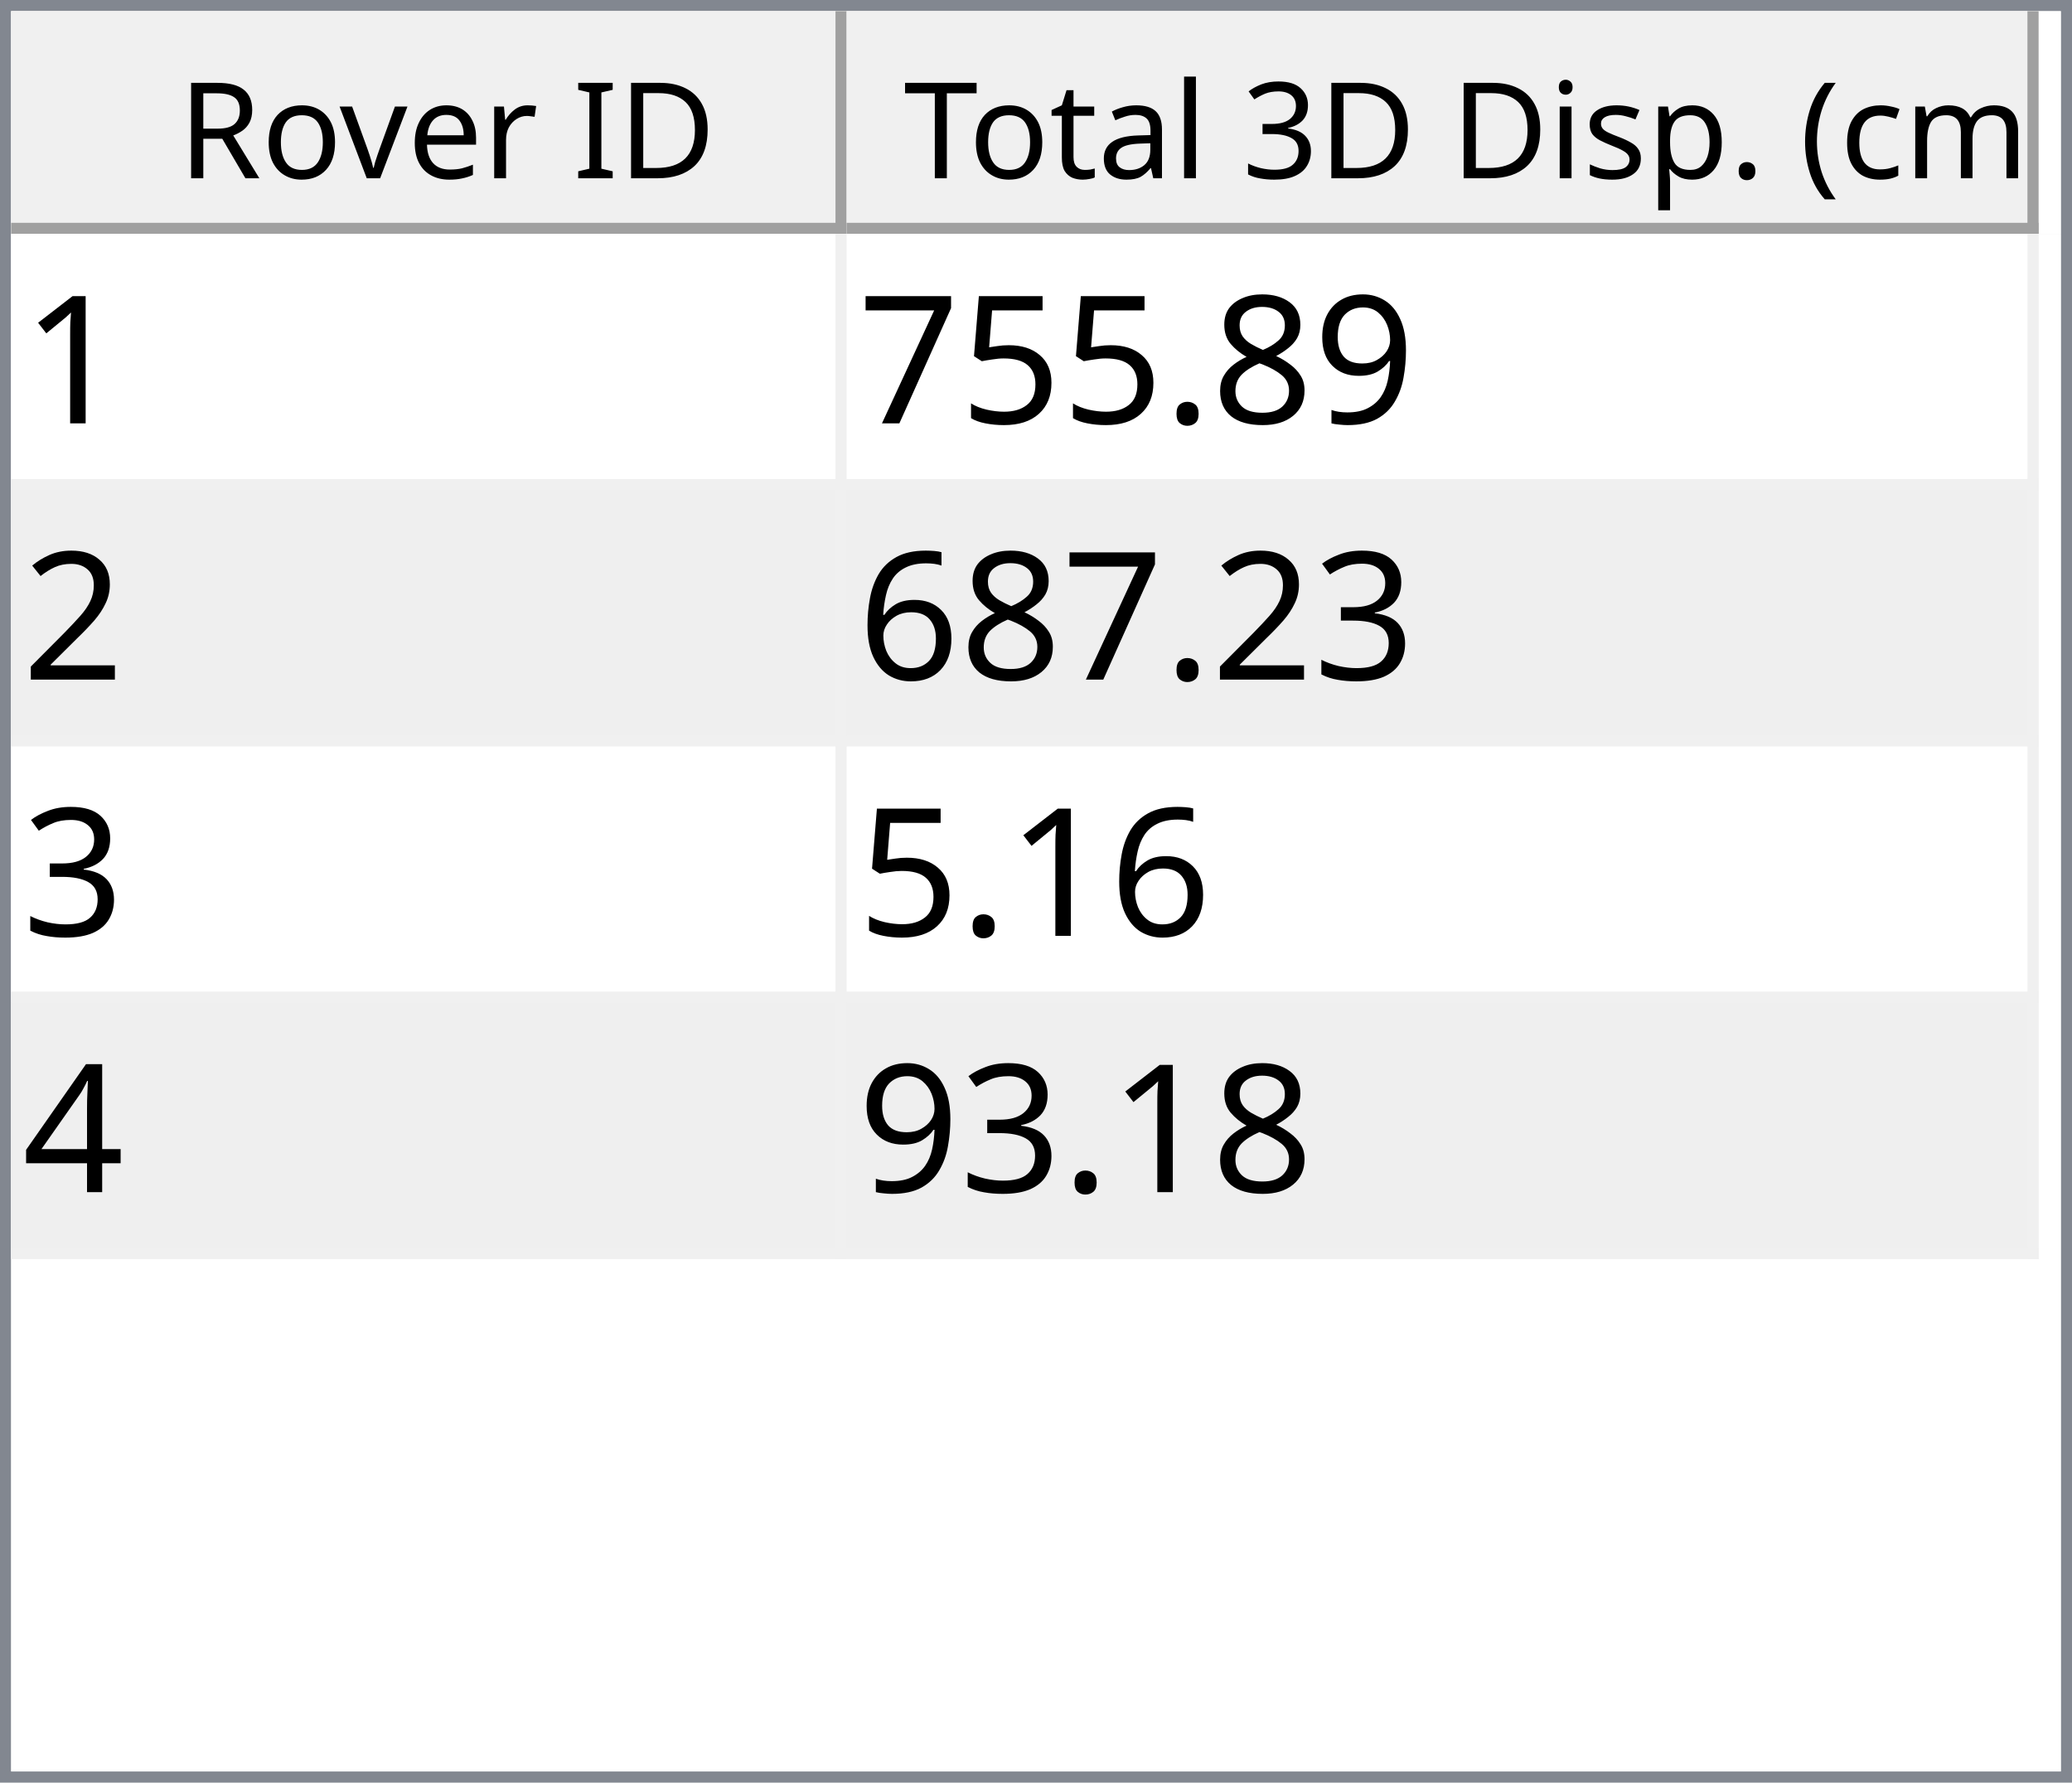
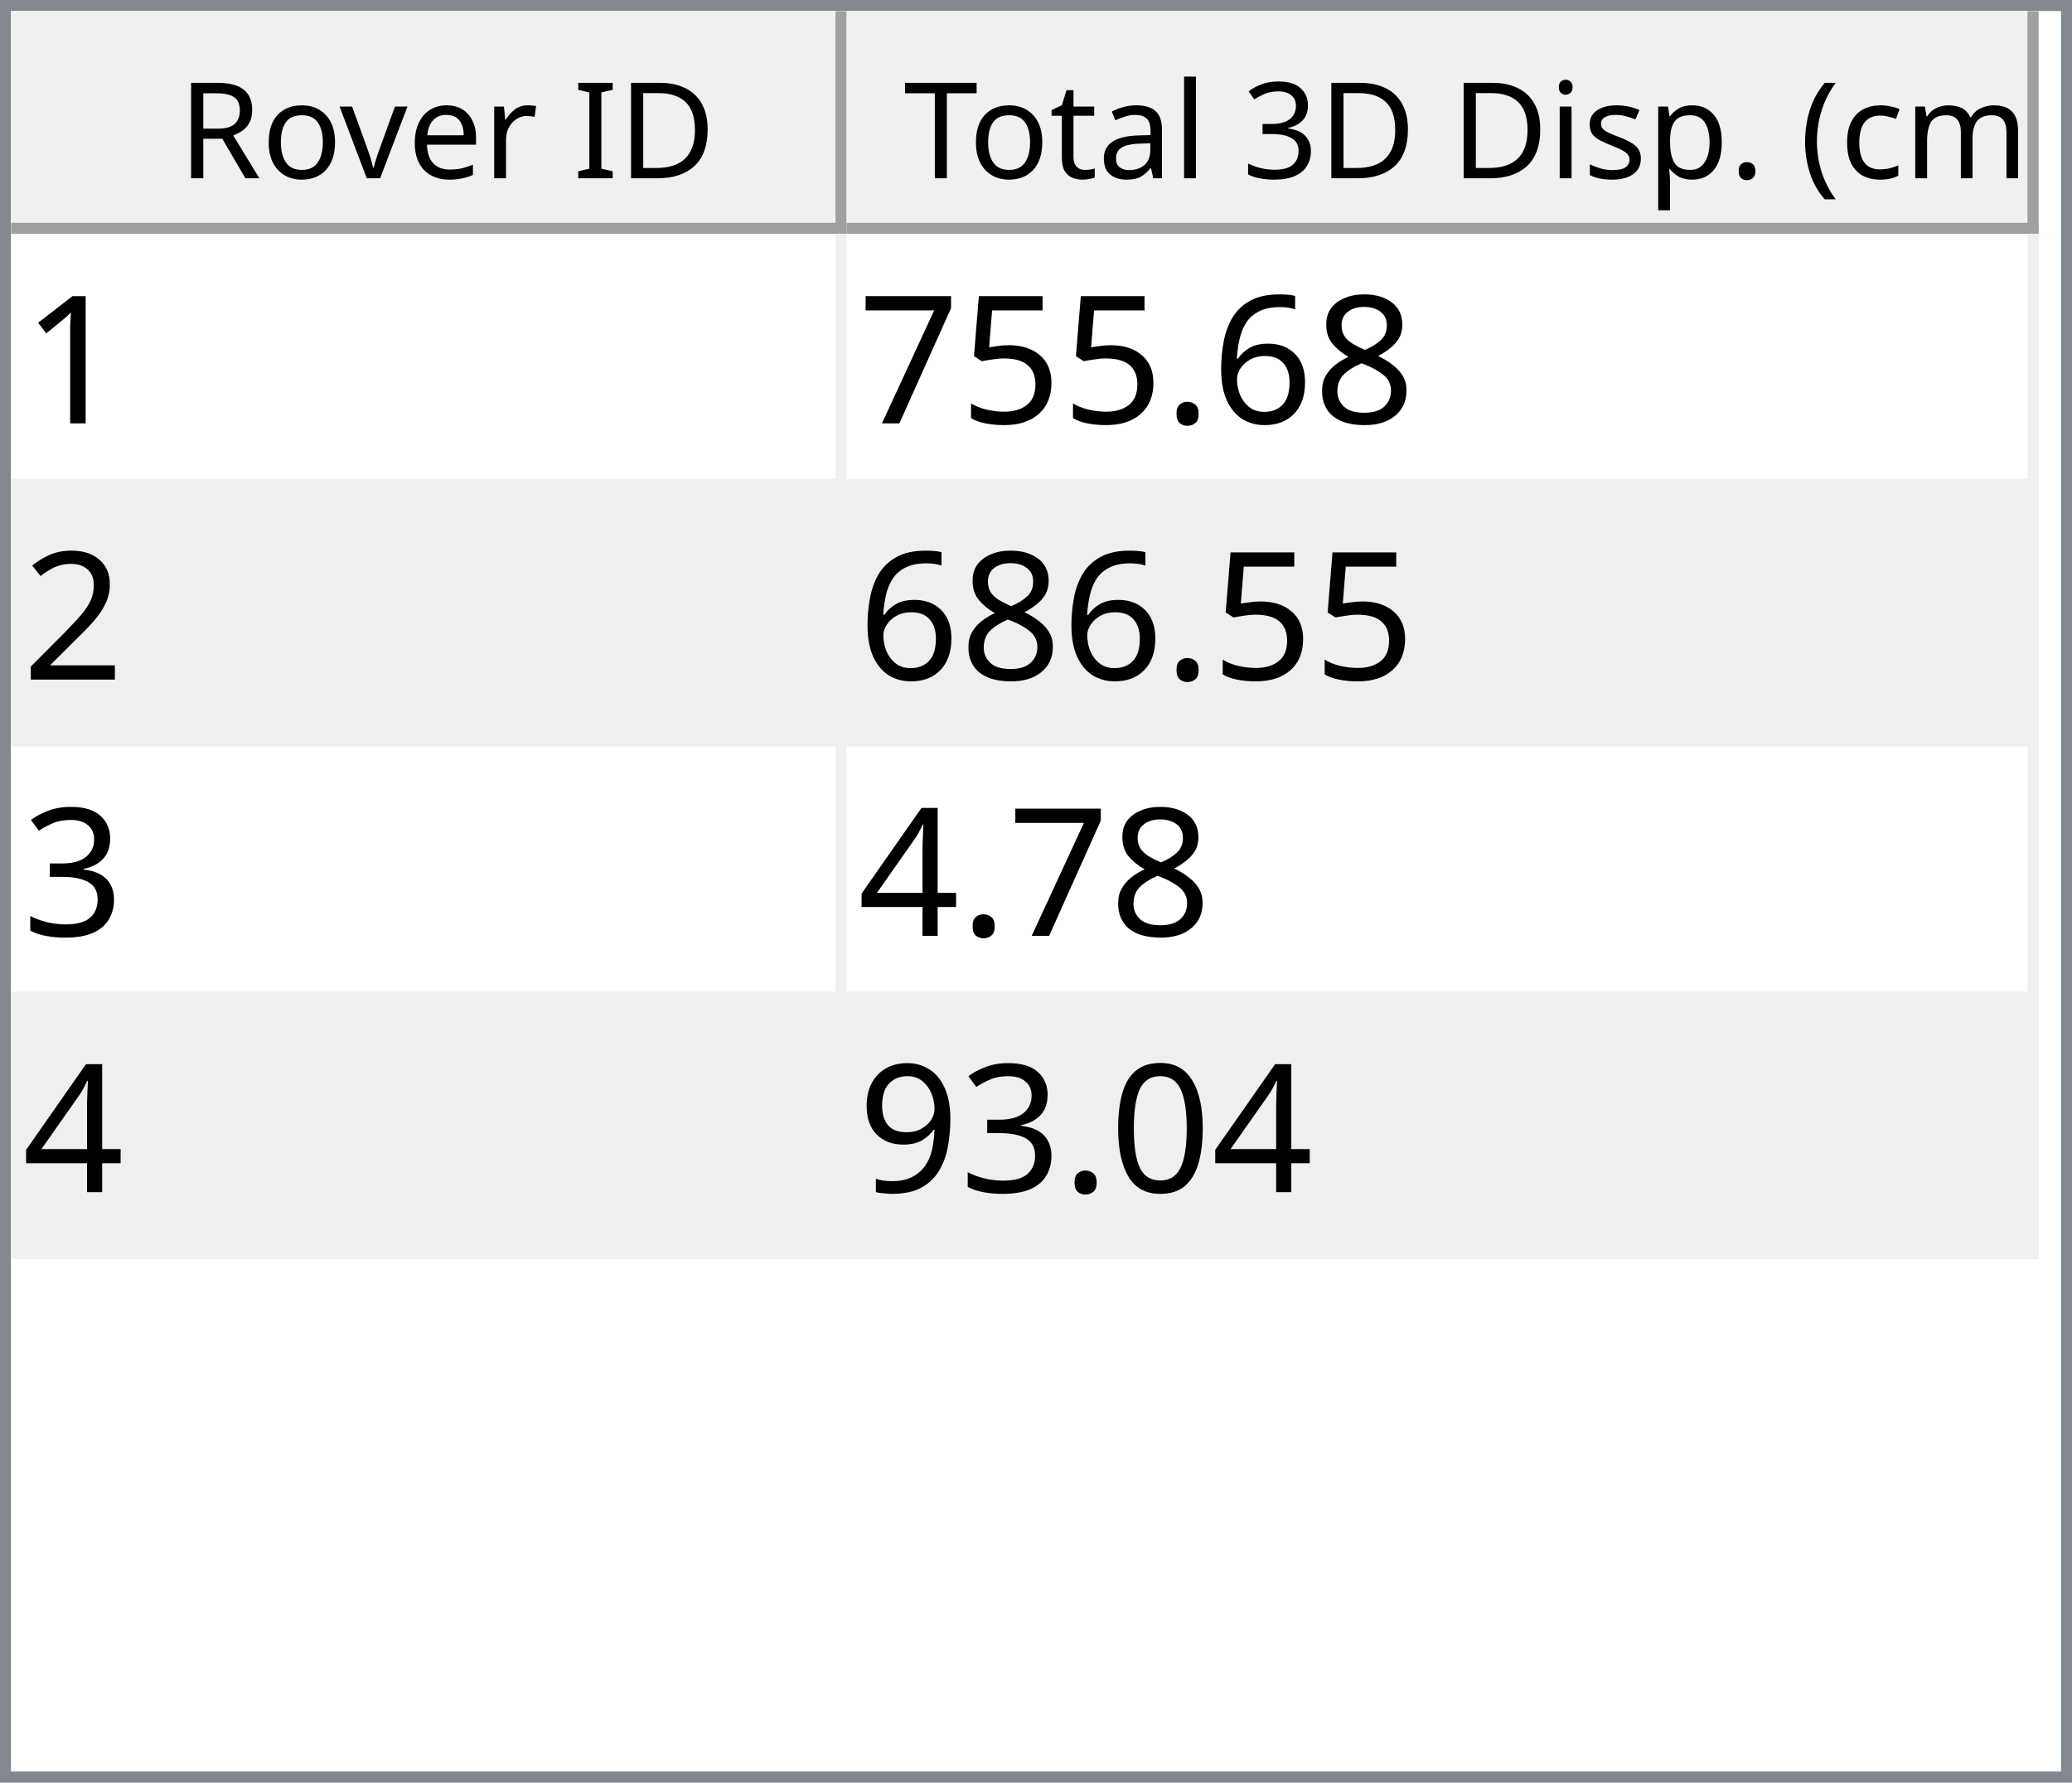
<svg xmlns="http://www.w3.org/2000/svg" style="fill-opacity:1; color-rendering:auto; color-interpolation:auto; text-rendering:auto; stroke:black; stroke-linecap:square; stroke-miterlimit:10; shape-rendering:auto; stroke-opacity:1; fill:black; stroke-dasharray:none; font-weight:normal; stroke-width:1; font-family:'Dialog'; font-style:normal; stroke-linejoin:miter; font-size:12px; stroke-dashoffset:0; image-rendering:auto;" width="186" height="160">
  <defs id="genericDefs" />
  <g>
    <defs id="defs1">
      <clipPath clipPathUnits="userSpaceOnUse" id="clipPath1">
        <path d="M0 0 L186 0 L186 160 L0 160 L0 0 Z" />
      </clipPath>
      <clipPath clipPathUnits="userSpaceOnUse" id="clipPath2">
        <path d="M0 0 L0 160 L186 160 L186 0 Z" />
      </clipPath>
      <clipPath clipPathUnits="userSpaceOnUse" id="clipPath3">
        <path d="M0 0 L0 20 L184 20 L184 0 Z" />
      </clipPath>
      <clipPath clipPathUnits="userSpaceOnUse" id="clipPath4">
        <path d="M0 0 L0 20 L75 20 L75 0 Z" />
      </clipPath>
      <clipPath clipPathUnits="userSpaceOnUse" id="clipPath5">
        <path d="M1 1 L1 19 L74 19 L74 1 Z" />
      </clipPath>
      <clipPath clipPathUnits="userSpaceOnUse" id="clipPath6">
        <path d="M0 0 L0 18 L73 18 L73 0 Z" />
      </clipPath>
      <clipPath clipPathUnits="userSpaceOnUse" id="clipPath7">
        <path d="M-0.5 -0.5 L-0.5 19.5 L74.5 19.5 L74.5 -0.5 Z" />
      </clipPath>
      <clipPath clipPathUnits="userSpaceOnUse" id="clipPath8">
        <path d="M0 0 L0 20 L107 20 L107 0 Z" />
      </clipPath>
      <clipPath clipPathUnits="userSpaceOnUse" id="clipPath9">
        <path d="M1 1 L1 19 L106 19 L106 1 Z" />
      </clipPath>
      <clipPath clipPathUnits="userSpaceOnUse" id="clipPath10">
        <path d="M0 0 L0 18 L105 18 L105 0 Z" />
      </clipPath>
      <clipPath clipPathUnits="userSpaceOnUse" id="clipPath11">
        <path d="M-0.5 -0.5 L-0.5 19.5 L106.5 19.5 L106.5 -0.5 Z" />
      </clipPath>
      <clipPath clipPathUnits="userSpaceOnUse" id="clipPath12">
        <path d="M0 0 L0 138 L184 138 L184 0 Z" />
      </clipPath>
      <clipPath clipPathUnits="userSpaceOnUse" id="clipPath13">
        <path d="M0 0 L0 92 L182 92 L182 0 Z" />
      </clipPath>
      <clipPath clipPathUnits="userSpaceOnUse" id="clipPath14">
        <path d="M-0.5 -0.5 L-0.5 91.5 L181.5 91.5 L181.5 -0.5 Z" />
      </clipPath>
      <clipPath clipPathUnits="userSpaceOnUse" id="clipPath15">
        <path d="M0 0 L0 22 L74 22 L74 0 Z" />
      </clipPath>
      <clipPath clipPathUnits="userSpaceOnUse" id="clipPath16">
        <path d="M0 0 L0 22 L106 22 L106 0 Z" />
      </clipPath>
      <font horiz-adv-x="64.551" id="font1">
        <font-face ascent="107.91" descent="25.098" units-per-em="100" style="font-style:normal; font-family:Segoe UI; font-weight:normal;" />
        <missing-glyph horiz-adv-x="64.551" d="M8.109 0 L8.109 68.266 L56.453 68.266 L56.453 0 L8.109 0 ZM15.328 7.234 L49.219 7.234 L49.219 61.031 L15.328 61.031 L15.328 7.234 Z" />
        <glyph unicode="D" horiz-adv-x="70.117" d="M9.188 0 L9.188 70.016 L28.516 70.016 Q65.531 70.016 65.531 35.891 Q65.531 19.672 55.25 9.836 Q44.969 0 27.734 0 L9.188 0 ZM17.391 62.594 L17.391 7.422 L27.828 7.422 Q41.609 7.422 49.273 14.797 Q56.938 22.172 56.938 35.688 Q56.938 62.594 28.328 62.594 L17.391 62.594 Z" />
        <glyph unicode="I" horiz-adv-x="26.611" d="M17.391 0 L9.188 0 L9.188 70.016 L17.391 70.016 L17.391 0 Z" />
        <glyph unicode=" " horiz-adv-x="27.393" d="" />
        <glyph unicode="r" horiz-adv-x="34.766" d="M34.188 41.891 Q32.078 43.5 28.125 43.5 Q23 43.5 19.555 38.672 Q16.109 33.844 16.109 25.484 L16.109 0 L8.109 0 L8.109 50 L16.109 50 L16.109 39.703 L16.312 39.703 Q18.016 44.969 21.531 47.922 Q25.047 50.875 29.391 50.875 Q32.516 50.875 34.188 50.203 L34.188 41.891 Z" />
        <glyph unicode="e" horiz-adv-x="52.295" d="M48.297 23 L12.984 23 Q13.188 14.656 17.484 10.109 Q21.781 5.562 29.297 5.562 Q37.75 5.562 44.828 11.141 L44.828 3.609 Q38.234 -1.172 27.391 -1.172 Q16.797 -1.172 10.742 5.641 Q4.688 12.453 4.688 24.812 Q4.688 36.469 11.305 43.82 Q17.922 51.172 27.734 51.172 Q37.547 51.172 42.922 44.828 Q48.297 38.484 48.297 27.203 L48.297 23 ZM40.094 29.781 Q40.047 36.719 36.75 40.578 Q33.453 44.438 27.594 44.438 Q21.922 44.438 17.969 40.383 Q14.016 36.328 13.094 29.781 L40.094 29.781 Z" />
        <glyph unicode="v" horiz-adv-x="47.9" d="M47.406 50 L27.484 0 L19.625 0 L0.688 50 L9.469 50 L22.172 13.672 Q23.578 9.672 23.922 6.688 L24.125 6.688 Q24.609 10.453 25.688 13.484 L38.969 50 L47.406 50 Z" />
        <glyph unicode="o" horiz-adv-x="58.594" d="M29 -1.172 Q17.922 -1.172 11.305 5.836 Q4.688 12.844 4.688 24.422 Q4.688 37.016 11.57 44.094 Q18.453 51.172 30.172 51.172 Q41.359 51.172 47.633 44.289 Q53.906 37.406 53.906 25.203 Q53.906 13.234 47.141 6.031 Q40.375 -1.172 29 -1.172 ZM29.594 44.438 Q21.875 44.438 17.383 39.188 Q12.891 33.938 12.891 24.703 Q12.891 15.828 17.43 10.695 Q21.969 5.562 29.594 5.562 Q37.359 5.562 41.531 10.594 Q45.703 15.625 45.703 24.906 Q45.703 34.281 41.531 39.359 Q37.359 44.438 29.594 44.438 Z" />
        <glyph unicode="R" horiz-adv-x="59.814" d="M59.375 0 L49.609 0 L37.891 19.625 Q36.281 22.359 34.766 24.289 Q33.25 26.219 31.664 27.438 Q30.078 28.656 28.25 29.219 Q26.422 29.781 24.125 29.781 L17.391 29.781 L17.391 0 L9.188 0 L9.188 70.016 L30.078 70.016 Q34.672 70.016 38.555 68.867 Q42.438 67.719 45.289 65.375 Q48.141 63.031 49.758 59.547 Q51.375 56.062 51.375 51.375 Q51.375 47.703 50.273 44.656 Q49.172 41.609 47.148 39.211 Q45.125 36.812 42.266 35.133 Q39.406 33.453 35.844 32.516 L35.844 32.328 Q37.594 31.547 38.891 30.547 Q40.188 29.547 41.359 28.18 Q42.531 26.812 43.68 25.078 Q44.828 23.344 46.234 21.047 L59.375 0 ZM17.391 62.594 L17.391 37.203 L28.516 37.203 Q31.594 37.203 34.203 38.133 Q36.812 39.062 38.719 40.797 Q40.625 42.531 41.703 45.047 Q42.781 47.562 42.781 50.688 Q42.781 56.297 39.141 59.445 Q35.5 62.594 28.609 62.594 L17.391 62.594 Z" />
        <glyph unicode=")" horiz-adv-x="30.176" d="M8.297 -15.922 L1.172 -15.922 Q16.406 2.344 16.406 26.812 Q16.406 51.469 1.078 70.016 L8.297 70.016 Q23.531 52.156 23.531 26.703 Q23.531 1.375 8.297 -15.922 Z" />
        <glyph unicode="m" horiz-adv-x="86.133" d="M79.109 0 L71.094 0 L71.094 28.719 Q71.094 37.016 68.531 40.727 Q65.969 44.438 59.906 44.438 Q54.781 44.438 51.195 39.75 Q47.609 35.062 47.609 28.516 L47.609 0 L39.594 0 L39.594 29.688 Q39.594 44.438 28.219 44.438 Q22.953 44.438 19.531 40.016 Q16.109 35.594 16.109 28.516 L16.109 0 L8.109 0 L8.109 50 L16.109 50 L16.109 42.094 L16.312 42.094 Q21.625 51.172 31.844 51.172 Q36.969 51.172 40.773 48.312 Q44.578 45.453 46 40.828 Q51.562 51.172 62.594 51.172 Q79.109 51.172 79.109 30.812 L79.109 0 Z" />
        <glyph unicode="c" horiz-adv-x="46.191" d="M42.188 2.297 Q36.422 -1.172 28.516 -1.172 Q17.828 -1.172 11.258 5.789 Q4.688 12.75 4.688 23.828 Q4.688 36.188 11.766 43.68 Q18.844 51.172 30.672 51.172 Q37.25 51.172 42.281 48.734 L42.281 40.531 Q36.719 44.438 30.375 44.438 Q22.703 44.438 17.797 38.945 Q12.891 33.453 12.891 24.516 Q12.891 15.719 17.508 10.641 Q22.125 5.562 29.891 5.562 Q36.422 5.562 42.188 9.906 L42.188 2.297 Z" />
        <glyph unicode="(" horiz-adv-x="30.176" d="M29.109 -15.922 L21.969 -15.922 Q6.844 1.375 6.844 26.703 Q6.844 52.156 21.969 70.016 L29.203 70.016 Q13.875 51.469 13.875 26.812 Q13.875 2.344 29.109 -15.922 Z" />
        <glyph unicode="." horiz-adv-x="21.68" d="M10.891 -1.078 Q8.641 -1.078 7.055 0.539 Q5.469 2.156 5.469 4.391 Q5.469 6.641 7.055 8.273 Q8.641 9.906 10.891 9.906 Q13.188 9.906 14.797 8.273 Q16.406 6.641 16.406 4.391 Q16.406 2.156 14.797 0.539 Q13.188 -1.078 10.891 -1.078 Z" />
        <glyph unicode="p" horiz-adv-x="58.789" d="M16.312 7.234 L16.109 7.234 L16.109 -23 L8.109 -23 L8.109 50 L16.109 50 L16.109 41.219 L16.312 41.219 Q22.219 51.172 33.594 51.172 Q43.266 51.172 48.688 44.461 Q54.109 37.75 54.109 26.469 Q54.109 13.922 48 6.375 Q41.891 -1.172 31.297 -1.172 Q21.578 -1.172 16.312 7.234 ZM16.109 27.391 L16.109 20.406 Q16.109 14.203 20.141 9.883 Q24.172 5.562 30.375 5.562 Q37.641 5.562 41.773 11.133 Q45.906 16.703 45.906 26.609 Q45.906 34.969 42.047 39.703 Q38.188 44.438 31.594 44.438 Q24.609 44.438 20.359 39.578 Q16.109 34.719 16.109 27.391 Z" />
        <glyph unicode="s" horiz-adv-x="42.432" d="M5.078 1.812 L5.078 10.406 Q11.625 5.562 19.484 5.562 Q30.031 5.562 30.031 12.594 Q30.031 14.594 29.125 15.992 Q28.219 17.391 26.68 18.461 Q25.141 19.531 23.07 20.383 Q21 21.234 18.609 22.172 Q15.281 23.484 12.766 24.828 Q10.25 26.172 8.57 27.859 Q6.891 29.547 6.031 31.695 Q5.172 33.844 5.172 36.719 Q5.172 40.234 6.789 42.945 Q8.406 45.656 11.086 47.484 Q13.766 49.312 17.211 50.242 Q20.656 51.172 24.312 51.172 Q30.812 51.172 35.938 48.922 L35.938 40.828 Q30.422 44.438 23.25 44.438 Q21 44.438 19.195 43.922 Q17.391 43.406 16.094 42.477 Q14.797 41.547 14.086 40.258 Q13.375 38.969 13.375 37.406 Q13.375 35.453 14.086 34.133 Q14.797 32.812 16.164 31.789 Q17.531 30.766 19.484 29.938 Q21.438 29.109 23.922 28.125 Q27.25 26.859 29.883 25.516 Q32.516 24.172 34.375 22.484 Q36.234 20.797 37.234 18.602 Q38.234 16.406 38.234 13.375 Q38.234 9.672 36.602 6.938 Q34.969 4.203 32.234 2.398 Q29.5 0.594 25.93 -0.289 Q22.359 -1.172 18.453 -1.172 Q10.75 -1.172 5.078 1.812 Z" />
        <glyph unicode="i" horiz-adv-x="24.219" d="M12.203 62.703 Q10.062 62.703 8.547 64.164 Q7.031 65.625 7.031 67.875 Q7.031 70.125 8.547 71.609 Q10.062 73.094 12.203 73.094 Q14.406 73.094 15.945 71.609 Q17.484 70.125 17.484 67.875 Q17.484 65.719 15.945 64.211 Q14.406 62.703 12.203 62.703 ZM16.109 0 L8.109 0 L8.109 50 L16.109 50 L16.109 0 Z" />
        <glyph unicode="3" horiz-adv-x="53.906" d="M46.531 19.828 Q46.531 15.094 44.75 11.211 Q42.969 7.328 39.719 4.57 Q36.469 1.812 31.93 0.297 Q27.391 -1.219 21.922 -1.219 Q11.922 -1.219 6 2.594 L6 11.188 Q13.094 5.609 22.219 5.609 Q25.875 5.609 28.828 6.539 Q31.781 7.469 33.906 9.227 Q36.031 10.984 37.18 13.477 Q38.328 15.969 38.328 19.094 Q38.328 32.812 18.797 32.812 L12.984 32.812 L12.984 39.594 L18.5 39.594 Q35.797 39.594 35.797 52.484 Q35.797 64.406 22.609 64.406 Q15.188 64.406 8.688 59.422 L8.688 67.188 Q15.375 71.188 24.609 71.188 Q29 71.188 32.57 69.969 Q36.141 68.75 38.68 66.555 Q41.219 64.359 42.609 61.281 Q44 58.203 44 54.5 Q44 40.672 30.031 36.719 L30.031 36.531 Q33.594 36.141 36.625 34.797 Q39.656 33.453 41.852 31.305 Q44.047 29.156 45.289 26.25 Q46.531 23.344 46.531 19.828 Z" />
        <glyph unicode="l" horiz-adv-x="24.219" d="M16.109 0 L8.109 0 L8.109 74.031 L16.109 74.031 L16.109 0 Z" />
        <glyph unicode="a" horiz-adv-x="50.879" d="M43.891 0 L35.891 0 L35.891 7.812 L35.688 7.812 Q30.469 -1.172 20.312 -1.172 Q12.844 -1.172 8.617 2.781 Q4.391 6.734 4.391 13.281 Q4.391 27.297 20.906 29.594 L35.891 31.688 Q35.891 44.438 25.594 44.438 Q16.547 44.438 9.281 38.281 L9.281 46.484 Q16.656 51.172 26.266 51.172 Q43.891 51.172 43.891 32.516 L43.891 0 ZM35.891 25.297 L23.828 23.641 Q18.266 22.859 15.43 20.875 Q12.594 18.891 12.594 13.875 Q12.594 10.203 15.211 7.883 Q17.828 5.562 22.172 5.562 Q28.125 5.562 32.008 9.742 Q35.891 13.922 35.891 20.312 L35.891 25.297 Z" />
        <glyph unicode="t" horiz-adv-x="33.887" d="M31.297 0.484 Q28.469 -1.078 23.828 -1.078 Q10.688 -1.078 10.688 13.578 L10.688 43.172 L2.094 43.172 L2.094 50 L10.688 50 L10.688 62.203 L18.703 64.797 L18.703 50 L31.297 50 L31.297 43.172 L18.703 43.172 L18.703 14.984 Q18.703 9.969 20.414 7.82 Q22.125 5.672 26.078 5.672 Q29.109 5.672 31.297 7.328 L31.297 0.484 Z" />
        <glyph unicode="T" horiz-adv-x="52.393" d="M50.594 62.594 L30.375 62.594 L30.375 0 L22.172 0 L22.172 62.594 L2 62.594 L2 70.016 L50.594 70.016 L50.594 62.594 Z" />
      </font>
      <font horiz-adv-x="75.0" id="font2">
        <font-face ascent="100.537" descent="21.973" units-per-em="100" style="font-style:normal; font-family:sans-serif; font-weight:normal;" />
        <missing-glyph horiz-adv-x="75.0" d="M12.5 0 L12.5 62.5 L62.5 62.5 L62.5 0 L12.5 0 ZM14.062 1.562 L60.938 1.562 L60.938 60.938 L14.062 60.938 L14.062 1.562 Z" />
        <glyph unicode="1" horiz-adv-x="55.615" d="M37.25 0 L28.469 0 L28.469 56 Q25.297 52.984 20.141 49.953 Q14.984 46.922 10.891 45.406 L10.891 53.906 Q18.266 57.375 23.781 62.305 Q29.297 67.234 31.594 71.875 L37.25 71.875 L37.25 0 Z" />
-         <glyph unicode="9" horiz-adv-x="55.615" d="M5.469 16.547 L13.922 17.328 Q14.984 11.375 18.016 8.688 Q21.047 6 25.781 6 Q29.828 6 32.883 7.859 Q35.938 9.719 37.891 12.82 Q39.844 15.922 41.164 21.195 Q42.484 26.469 42.484 31.938 Q42.484 32.516 42.438 33.688 Q39.797 29.5 35.234 26.883 Q30.672 24.266 25.344 24.266 Q16.453 24.266 10.305 30.711 Q4.156 37.156 4.156 47.703 Q4.156 58.594 10.578 65.234 Q17 71.875 26.656 71.875 Q33.641 71.875 39.43 68.117 Q45.219 64.359 48.219 57.398 Q51.219 50.438 51.219 37.25 Q51.219 23.531 48.242 15.406 Q45.266 7.281 39.383 3.031 Q33.5 -1.219 25.594 -1.219 Q17.188 -1.219 11.867 3.445 Q6.547 8.109 5.469 16.547 ZM41.453 48.141 Q41.453 55.719 37.43 60.156 Q33.406 64.594 27.734 64.594 Q21.875 64.594 17.531 59.812 Q13.188 55.031 13.188 47.406 Q13.188 40.578 17.312 36.305 Q21.438 32.031 27.484 32.031 Q33.594 32.031 37.523 36.305 Q41.453 40.578 41.453 48.141 Z" />
        <glyph unicode="8" horiz-adv-x="55.615" d="M17.672 38.812 Q12.203 40.828 9.57 44.539 Q6.938 48.25 6.938 53.422 Q6.938 61.234 12.555 66.555 Q18.172 71.875 27.484 71.875 Q36.859 71.875 42.578 66.43 Q48.297 60.984 48.297 53.172 Q48.297 48.188 45.68 44.508 Q43.062 40.828 37.75 38.812 Q44.344 36.672 47.781 31.883 Q51.219 27.094 51.219 20.453 Q51.219 11.281 44.727 5.031 Q38.234 -1.219 27.641 -1.219 Q17.047 -1.219 10.547 5.055 Q4.047 11.328 4.047 20.703 Q4.047 27.688 7.594 32.398 Q11.141 37.109 17.672 38.812 ZM15.922 53.719 Q15.922 48.641 19.195 45.414 Q22.469 42.188 27.688 42.188 Q32.766 42.188 36.016 45.383 Q39.266 48.578 39.266 53.219 Q39.266 58.062 35.914 61.359 Q32.562 64.656 27.594 64.656 Q22.562 64.656 19.242 61.43 Q15.922 58.203 15.922 53.719 ZM13.094 20.656 Q13.094 16.891 14.875 13.375 Q16.656 9.859 20.172 7.93 Q23.688 6 27.734 6 Q34.031 6 38.133 10.055 Q42.234 14.109 42.234 20.359 Q42.234 26.703 38.016 30.859 Q33.797 35.016 27.438 35.016 Q21.234 35.016 17.164 30.914 Q13.094 26.812 13.094 20.656 Z" />
+         <glyph unicode="6" horiz-adv-x="55.615" d="M49.75 54.047 L41.016 53.375 Q39.844 58.547 37.703 60.891 Q34.125 64.656 28.906 64.656 Q24.703 64.656 21.531 62.312 Q17.391 59.281 14.992 53.469 Q12.594 47.656 12.5 36.922 Q15.672 41.75 20.266 44.094 Q24.859 46.438 29.891 46.438 Q38.672 46.438 44.852 39.969 Q51.031 33.5 51.031 23.25 Q51.031 16.5 48.125 10.719 Q45.219 4.938 40.141 1.859 Q35.062 -1.219 28.609 -1.219 Q17.625 -1.219 10.695 6.859 Q3.766 14.938 3.766 33.5 Q3.766 54.25 11.422 63.672 Q18.109 71.875 29.438 71.875 Q37.891 71.875 43.289 67.141 Q48.688 62.406 49.75 54.047 ZM13.875 23.188 Q13.875 18.656 15.797 14.508 Q17.719 10.359 21.188 8.18 Q24.656 6 28.469 6 Q34.031 6 38.039 10.492 Q42.047 14.984 42.047 22.703 Q42.047 30.125 38.086 34.398 Q34.125 38.672 28.125 38.672 Q22.172 38.672 18.023 34.398 Q13.875 30.125 13.875 23.188 Z" />
        <glyph unicode="." horiz-adv-x="27.783" d="M9.078 0 L9.078 10.016 L19.094 10.016 L19.094 0 L9.078 0 Z" />
        <glyph unicode="5" horiz-adv-x="55.615" d="M4.156 18.75 L13.375 19.531 Q14.406 12.797 18.141 9.398 Q21.875 6 27.156 6 Q33.5 6 37.891 10.789 Q42.281 15.578 42.281 23.484 Q42.281 31 38.062 35.352 Q33.844 39.703 27 39.703 Q22.75 39.703 19.336 37.773 Q15.922 35.844 13.969 32.766 L5.719 33.844 L12.641 70.609 L48.25 70.609 L48.25 62.203 L19.672 62.203 L15.828 42.969 Q22.266 47.469 29.344 47.469 Q38.719 47.469 45.164 40.969 Q51.609 34.469 51.609 24.266 Q51.609 14.547 45.953 7.469 Q39.062 -1.219 27.156 -1.219 Q17.391 -1.219 11.211 4.25 Q5.031 9.719 4.156 18.75 Z" />
        <glyph unicode="7" horiz-adv-x="55.615" d="M4.734 62.203 L4.734 70.656 L51.078 70.656 L51.078 63.812 Q44.234 56.547 37.523 44.484 Q30.812 32.422 27.156 19.672 Q24.516 10.688 23.781 0 L14.75 0 Q14.891 8.453 18.062 20.414 Q21.234 32.375 27.172 43.484 Q33.109 54.594 39.797 62.203 L4.734 62.203 Z" />
        <glyph unicode="2" horiz-adv-x="55.615" d="M50.344 8.453 L50.344 0 L3.031 0 Q2.938 3.172 4.047 6.109 Q5.859 10.938 9.836 15.625 Q13.812 20.312 21.344 26.469 Q33.016 36.031 37.117 41.625 Q41.219 47.219 41.219 52.203 Q41.219 57.422 37.477 61.008 Q33.734 64.594 27.734 64.594 Q21.391 64.594 17.578 60.789 Q13.766 56.984 13.719 50.25 L4.688 51.172 Q5.609 61.281 11.664 66.578 Q17.719 71.875 27.938 71.875 Q38.234 71.875 44.242 66.164 Q50.25 60.453 50.25 52 Q50.25 47.703 48.492 43.555 Q46.734 39.406 42.656 34.812 Q38.578 30.219 29.109 22.219 Q21.188 15.578 18.945 13.211 Q16.703 10.844 15.234 8.453 L50.344 8.453 Z" />
        <glyph unicode="3" horiz-adv-x="55.615" d="M4.203 18.891 L12.984 20.062 Q14.5 12.594 18.141 9.297 Q21.781 6 27 6 Q33.203 6 37.477 10.297 Q41.75 14.594 41.75 20.953 Q41.75 27 37.797 30.93 Q33.844 34.859 27.734 34.859 Q25.25 34.859 21.531 33.891 L22.516 41.609 Q23.391 41.5 23.922 41.5 Q29.547 41.5 34.039 44.43 Q38.531 47.359 38.531 53.469 Q38.531 58.297 35.258 61.477 Q31.984 64.656 26.812 64.656 Q21.688 64.656 18.266 61.43 Q14.844 58.203 13.875 51.766 L5.078 53.328 Q6.688 62.156 12.398 67.016 Q18.109 71.875 26.609 71.875 Q32.469 71.875 37.398 69.359 Q42.328 66.844 44.945 62.5 Q47.562 58.156 47.562 53.266 Q47.562 48.641 45.07 44.828 Q42.578 41.016 37.703 38.766 Q44.047 37.312 47.562 32.695 Q51.078 28.078 51.078 21.141 Q51.078 11.766 44.242 5.25 Q37.406 -1.266 26.953 -1.266 Q17.531 -1.266 11.305 4.352 Q5.078 9.969 4.203 18.891 Z" />
-         <glyph unicode="6" horiz-adv-x="55.615" d="M49.75 54.047 L41.016 53.375 Q39.844 58.547 37.703 60.891 Q34.125 64.656 28.906 64.656 Q24.703 64.656 21.531 62.312 Q17.391 59.281 14.992 53.469 Q12.594 47.656 12.5 36.922 Q15.672 41.75 20.266 44.094 Q24.859 46.438 29.891 46.438 Q38.672 46.438 44.852 39.969 Q51.031 33.5 51.031 23.25 Q51.031 16.5 48.125 10.719 Q45.219 4.938 40.141 1.859 Q35.062 -1.219 28.609 -1.219 Q17.625 -1.219 10.695 6.859 Q3.766 14.938 3.766 33.5 Q3.766 54.25 11.422 63.672 Q18.109 71.875 29.438 71.875 Q37.891 71.875 43.289 67.141 Q48.688 62.406 49.75 54.047 ZM13.875 23.188 Q13.875 18.656 15.797 14.508 Q17.719 10.359 21.188 8.18 Q24.656 6 28.469 6 Q34.031 6 38.039 10.492 Q42.047 14.984 42.047 22.703 Q42.047 30.125 38.086 34.398 Q34.125 38.672 28.125 38.672 Q22.172 38.672 18.023 34.398 Q13.875 30.125 13.875 23.188 Z" />
        <glyph unicode="4" horiz-adv-x="55.615" d="M32.328 0 L32.328 17.141 L1.266 17.141 L1.266 25.203 L33.938 71.578 L41.109 71.578 L41.109 25.203 L50.781 25.203 L50.781 17.141 L41.109 17.141 L41.109 0 L32.328 0 ZM32.328 25.203 L32.328 57.469 L9.906 25.203 L32.328 25.203 Z" />
+         <glyph unicode="0" horiz-adv-x="55.615" d="M4.156 35.297 Q4.156 48 6.766 55.742 Q9.375 63.484 14.523 67.68 Q19.672 71.875 27.484 71.875 Q33.25 71.875 37.594 69.555 Q41.938 67.234 44.773 62.867 Q47.609 58.5 49.219 52.227 Q50.828 45.953 50.828 35.297 Q50.828 22.703 48.242 14.969 Q45.656 7.234 40.508 3.008 Q35.359 -1.219 27.484 -1.219 Q17.141 -1.219 11.234 6.203 Q4.156 15.141 4.156 35.297 ZM13.188 35.297 Q13.188 17.672 17.312 11.836 Q21.438 6 27.484 6 Q33.547 6 37.672 11.859 Q41.797 17.719 41.797 35.297 Q41.797 52.984 37.672 58.789 Q33.547 64.594 27.391 64.594 Q21.344 64.594 17.719 59.469 Q13.188 52.938 13.188 35.297 Z" />
+         <glyph unicode="9" horiz-adv-x="55.615" d="M5.469 16.547 L13.922 17.328 Q14.984 11.375 18.016 8.688 Q21.047 6 25.781 6 Q29.828 6 32.883 7.859 Q35.938 9.719 37.891 12.82 Q39.844 15.922 41.164 21.195 Q42.484 26.469 42.484 31.938 Q42.484 32.516 42.438 33.688 Q39.797 29.5 35.234 26.883 Q30.672 24.266 25.344 24.266 Q16.453 24.266 10.305 30.711 Q4.156 37.156 4.156 47.703 Q4.156 58.594 10.578 65.234 Q17 71.875 26.656 71.875 Q33.641 71.875 39.43 68.117 Q45.219 64.359 48.219 57.398 Q51.219 50.438 51.219 37.25 Q51.219 23.531 48.242 15.406 Q45.266 7.281 39.383 3.031 Q33.5 -1.219 25.594 -1.219 Q17.188 -1.219 11.867 3.445 Q6.547 8.109 5.469 16.547 ZM41.453 48.141 Q41.453 55.719 37.43 60.156 Q33.406 64.594 27.734 64.594 Q21.875 64.594 17.531 59.812 Q13.188 55.031 13.188 47.406 Q13.188 40.578 17.312 36.305 Q21.438 32.031 27.484 32.031 Q33.594 32.031 37.523 36.305 Q41.453 40.578 41.453 48.141 Z" />
      </font>
    </defs>
    <g style="fill:white; stroke:white;">
      <rect x="0" y="0" width="186" style="clip-path:url(#clipPath1); stroke:none;" height="160" />
    </g>
    <g style="fill:white; text-rendering:optimizeSpeed; color-rendering:optimizeSpeed; image-rendering:optimizeSpeed; shape-rendering:crispEdges; stroke:white; color-interpolation:sRGB;">
      <rect x="0" width="186" height="160" y="0" style="stroke:none;" />
      <path style="stroke:none;" d="M0 160 L186 160 L186 0 L0 0 Z" />
    </g>
    <g style="fill:rgb(240,240,240); font-family:'Segoe UI'; stroke:rgb(240,240,240);">
      <rect x="0" y="0" width="186" style="clip-path:url(#clipPath2); stroke:none;" height="160" />
    </g>
    <g style="fill:rgb(130,135,144); font-family:'Segoe UI'; stroke:rgb(130,135,144);">
      <path d="M0 0 L186 0 L186 160 L0 160 L0 0 ZM1 1 L185 1 L185 159 L1 159 L1 1 Z" style="fill-rule:evenodd; clip-path:url(#clipPath2); stroke:none;" />
    </g>
    <g style="fill:white; font-family:'Segoe UI'; stroke:white;" transform="translate(1,1)">
      <rect x="0" y="0" width="184" style="clip-path:url(#clipPath3); stroke:none;" height="20" />
    </g>
    <g style="fill:rgb(240,240,240); font-family:'Segoe UI'; stroke:rgb(240,240,240);" transform="translate(1,1)">
      <rect x="0" y="0" width="75" style="clip-path:url(#clipPath4); stroke:none;" height="20" />
    </g>
    <g style="font-family:'Segoe UI';" transform="translate(2,2)">
      <text x="14" xml:space="preserve" y="14" style="clip-path:url(#clipPath6); stroke:none;">Rover ID</text>
    </g>
    <g style="fill:rgb(160,160,160); font-family:'Segoe UI'; stroke:rgb(160,160,160); stroke-linejoin:bevel;" transform="translate(1.5,1.5)">
      <line x1="74" x2="74" y1="0" style="fill:none; clip-path:url(#clipPath7);" y2="19" />
    </g>
    <g style="fill:rgb(160,160,160); font-family:'Segoe UI'; stroke:rgb(160,160,160); stroke-linejoin:bevel;" transform="matrix(1,0,0,1,1,1) translate(0.5,0.5)">
      <line x1="0" x2="74" y1="19" style="fill:none; clip-path:url(#clipPath7);" y2="19" />
    </g>
    <g style="fill:rgb(240,240,240); font-family:'Segoe UI'; stroke:rgb(240,240,240);" transform="translate(76,1)">
      <rect x="0" y="0" width="107" style="clip-path:url(#clipPath8); stroke:none;" height="20" />
    </g>
    <g style="font-family:'Segoe UI';" transform="translate(77,2)">
      <text x="1" xml:space="preserve" y="14" style="clip-path:url(#clipPath10); stroke:none;"> Total 3D Disp. (cm)</text>
    </g>
    <g style="fill:rgb(160,160,160); font-family:'Segoe UI'; stroke:rgb(160,160,160); stroke-linejoin:bevel;" transform="translate(76.5,1.5)">
      <line x1="106" x2="106" y1="0" style="fill:none; clip-path:url(#clipPath11);" y2="19" />
    </g>
    <g style="fill:rgb(160,160,160); font-family:'Segoe UI'; stroke:rgb(160,160,160); stroke-linejoin:bevel;" transform="matrix(1,0,0,1,76,1) translate(0.5,0.5)">
      <line x1="0" x2="106" y1="19" style="fill:none; clip-path:url(#clipPath11);" y2="19" />
    </g>
    <g style="fill:white; font-family:'Segoe UI'; stroke:white;" transform="translate(1,21)">
      <rect x="0" y="0" width="184" style="clip-path:url(#clipPath12); stroke:none;" height="138" />
    </g>
    <g style="fill:rgb(240,240,240); font-size:16px; font-family:sans-serif; stroke:rgb(240,240,240);" transform="translate(1,21)">
      <rect x="0" y="0" width="182" style="clip-path:url(#clipPath13); stroke:none;" height="92" />
      <line transform="translate(0.5,0.5)" x1="0" x2="181" y1="22" style="clip-path:url(#clipPath14); fill:none; stroke-linejoin:bevel;" y2="22" />
    </g>
    <g transform="matrix(1,0,0,1,1,21) translate(0.5,0.5)" style="fill:rgb(240,240,240); font-size:16px; font-family:sans-serif; stroke:rgb(240,240,240); stroke-linejoin:bevel;">
      <line x1="0" x2="181" y1="45" style="fill:none; clip-path:url(#clipPath14);" y2="45" />
    </g>
    <g transform="matrix(1,0,0,1,1,21) translate(0.5,0.5)" style="fill:rgb(240,240,240); font-size:16px; font-family:sans-serif; stroke:rgb(240,240,240); stroke-linejoin:bevel;">
      <line x1="0" x2="181" y1="68" style="fill:none; clip-path:url(#clipPath14);" y2="68" />
    </g>
    <g transform="matrix(1,0,0,1,1,21) translate(0.5,0.5)" style="fill:rgb(240,240,240); font-size:16px; font-family:sans-serif; stroke:rgb(240,240,240); stroke-linejoin:bevel;">
      <line x1="0" x2="181" y1="91" style="fill:none; clip-path:url(#clipPath14);" y2="91" />
    </g>
    <g transform="matrix(1,0,0,1,1,21) translate(0.5,0.5)" style="fill:rgb(240,240,240); font-size:16px; font-family:sans-serif; stroke:rgb(240,240,240); stroke-linejoin:bevel;">
      <line x1="74" x2="74" y1="0" style="fill:none; clip-path:url(#clipPath14);" y2="91" />
    </g>
    <g transform="matrix(1,0,0,1,1,21) translate(0.5,0.5)" style="fill:rgb(240,240,240); font-size:16px; font-family:sans-serif; stroke:rgb(240,240,240); stroke-linejoin:bevel;">
      <line x1="181" x2="181" y1="0" style="fill:none; clip-path:url(#clipPath14);" y2="91" />
    </g>
    <g style="fill:white; font-size:16px; font-family:sans-serif; stroke:white;" transform="matrix(1,0,0,1,1,21)">
      <rect x="0" y="0" width="74" style="clip-path:url(#clipPath15); stroke:none;" height="22" />
      <text x="1" y="17" style="fill:black; clip-path:url(#clipPath15); stroke:none;" xml:space="preserve">1</text>
    </g>
    <g style="fill:white; font-size:16px; font-family:sans-serif; stroke:white;" transform="matrix(1,0,0,1,1,21) translate(75,0)">
      <rect x="0" y="0" width="106" style="clip-path:url(#clipPath16); stroke:none;" height="22" />
-       <text x="1" y="17" style="fill:black; clip-path:url(#clipPath16); stroke:none;" xml:space="preserve">755.89</text>
+       <text x="1" y="17" style="fill:black; clip-path:url(#clipPath16); stroke:none;" xml:space="preserve">755.68</text>
    </g>
    <g style="fill:rgb(239,239,239); font-size:16px; font-family:sans-serif; stroke:rgb(239,239,239);" transform="matrix(1,0,0,1,1,21) translate(0,23)">
      <rect x="0" y="0" width="74" style="clip-path:url(#clipPath15); stroke:none;" height="22" />
      <text x="1" y="17" style="fill:black; clip-path:url(#clipPath15); stroke:none;" xml:space="preserve">2</text>
    </g>
    <g style="fill:rgb(239,239,239); font-size:16px; font-family:sans-serif; stroke:rgb(239,239,239);" transform="matrix(1,0,0,1,1,21) translate(75,23)">
      <rect x="0" y="0" width="106" style="clip-path:url(#clipPath16); stroke:none;" height="22" />
-       <text x="1" y="17" style="fill:black; clip-path:url(#clipPath16); stroke:none;" xml:space="preserve">687.23</text>
+       <text x="1" y="17" style="fill:black; clip-path:url(#clipPath16); stroke:none;" xml:space="preserve">686.55</text>
    </g>
    <g style="fill:white; font-size:16px; font-family:sans-serif; stroke:white;" transform="matrix(1,0,0,1,1,21) translate(0,46)">
      <rect x="0" y="0" width="74" style="clip-path:url(#clipPath15); stroke:none;" height="22" />
      <text x="1" y="17" style="fill:black; clip-path:url(#clipPath15); stroke:none;" xml:space="preserve">3</text>
    </g>
    <g style="fill:white; font-size:16px; font-family:sans-serif; stroke:white;" transform="matrix(1,0,0,1,1,21) translate(75,46)">
      <rect x="0" y="0" width="106" style="clip-path:url(#clipPath16); stroke:none;" height="22" />
-       <text x="1" y="17" style="fill:black; clip-path:url(#clipPath16); stroke:none;" xml:space="preserve">5.16</text>
+       <text x="1" y="17" style="fill:black; clip-path:url(#clipPath16); stroke:none;" xml:space="preserve">4.78</text>
    </g>
    <g style="fill:rgb(239,239,239); font-size:16px; font-family:sans-serif; stroke:rgb(239,239,239);" transform="matrix(1,0,0,1,1,21) translate(0,69)">
      <rect x="0" y="0" width="74" style="clip-path:url(#clipPath15); stroke:none;" height="22" />
      <text x="1" y="17" style="fill:black; clip-path:url(#clipPath15); stroke:none;" xml:space="preserve">4</text>
    </g>
    <g style="fill:rgb(239,239,239); font-size:16px; font-family:sans-serif; stroke:rgb(239,239,239);" transform="matrix(1,0,0,1,1,21) translate(75,69)">
      <rect x="0" y="0" width="106" style="clip-path:url(#clipPath16); stroke:none;" height="22" />
-       <text x="1" y="17" style="fill:black; clip-path:url(#clipPath16); stroke:none;" xml:space="preserve">93.18</text>
+       <text x="1" y="17" style="fill:black; clip-path:url(#clipPath16); stroke:none;" xml:space="preserve">93.04</text>
    </g>
  </g>
</svg>
